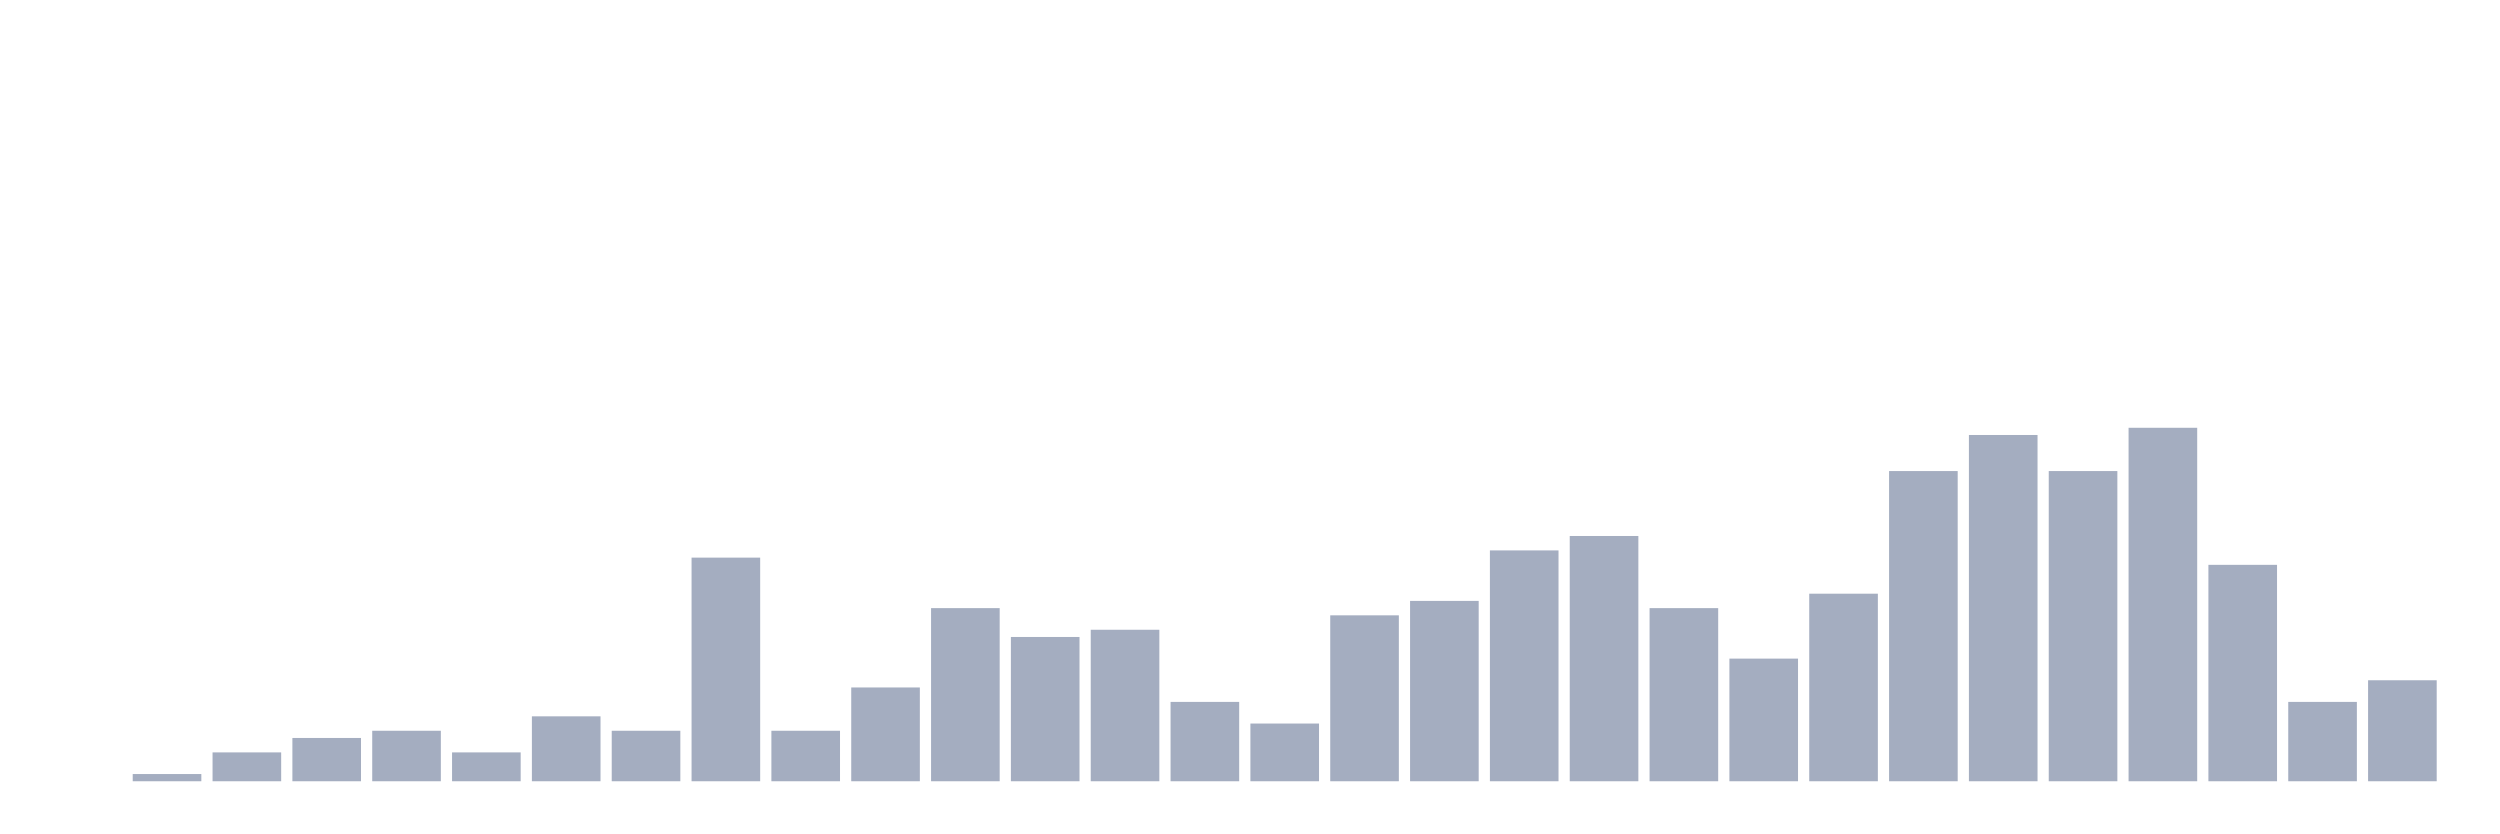
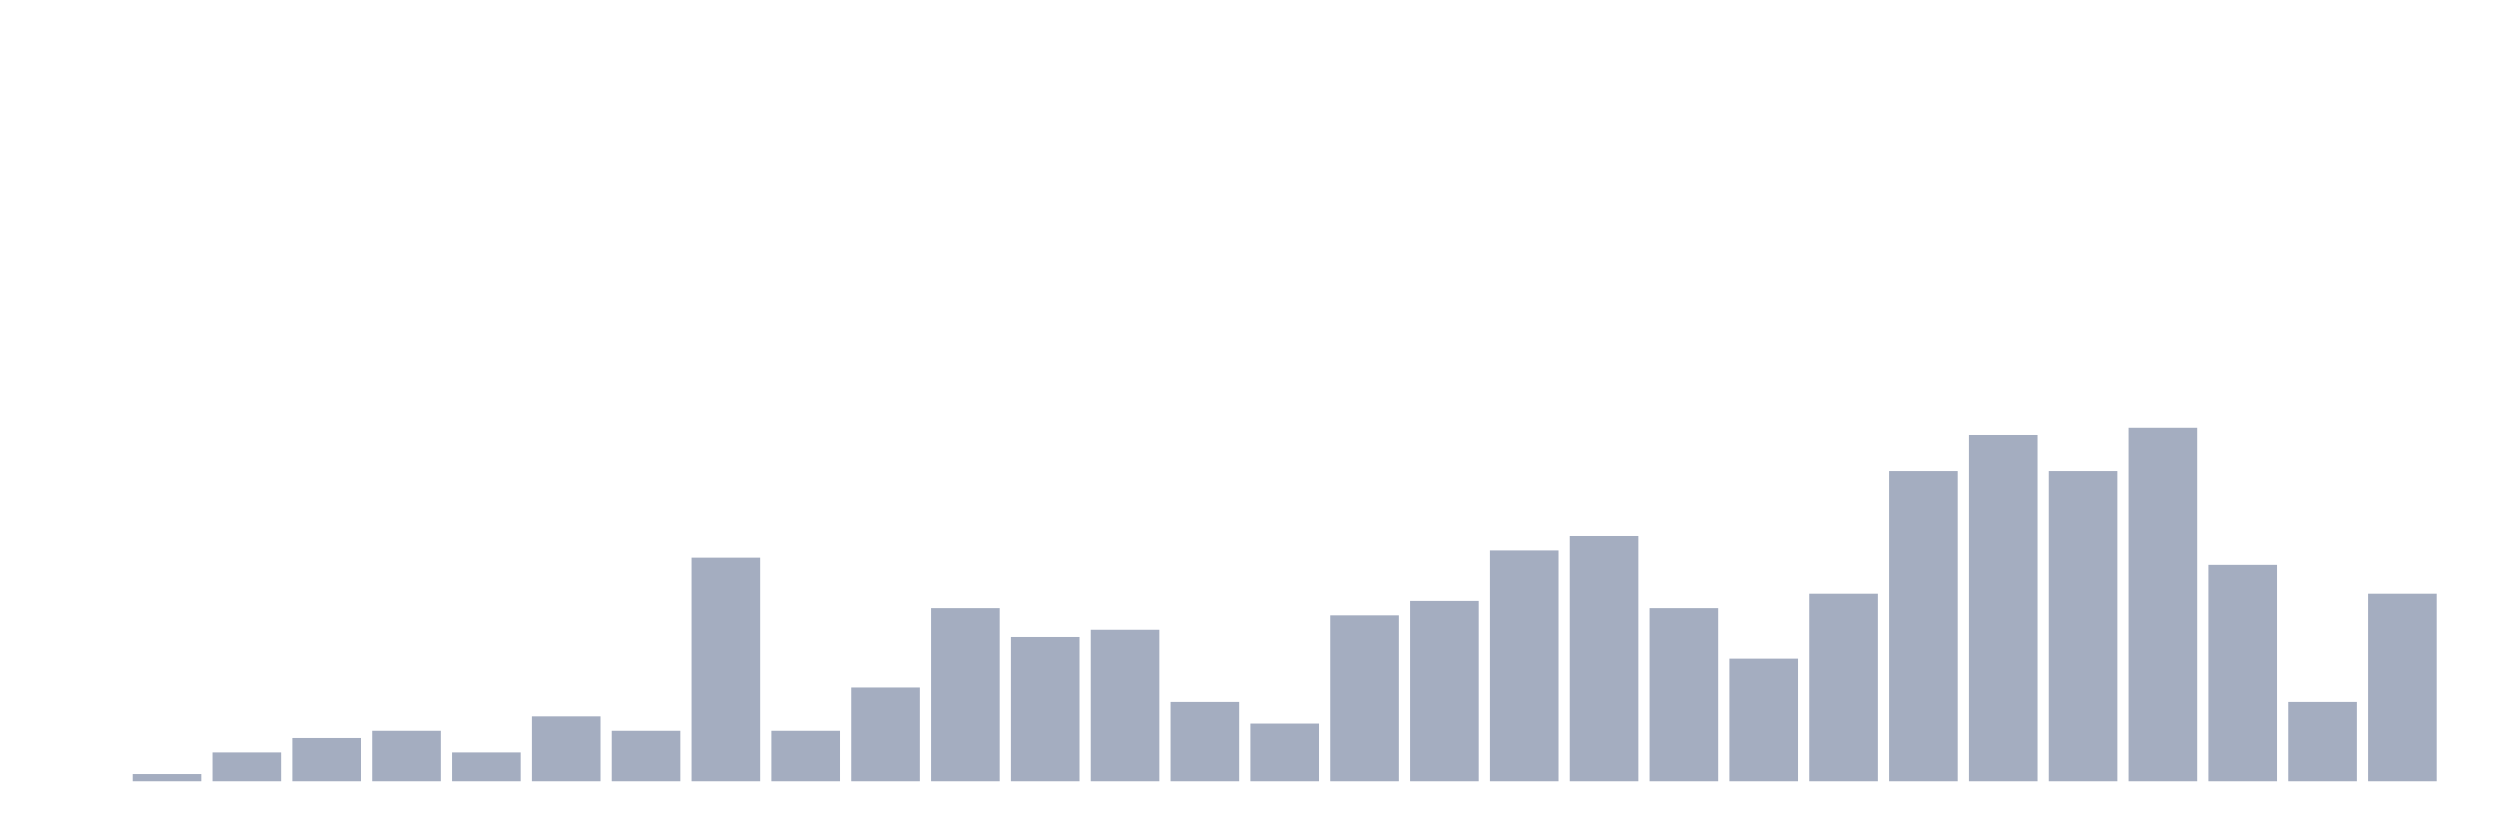
<svg xmlns="http://www.w3.org/2000/svg" viewBox="0 0 480 160">
  <g transform="translate(10,10)">
    <rect class="bar" x="0.153" width="13.175" y="140" height="0" fill="rgb(164,173,192)" />
    <rect class="bar" x="15.482" width="13.175" y="138.615" height="1.385" fill="rgb(164,173,192)" />
    <rect class="bar" x="30.81" width="13.175" y="134.46" height="5.54" fill="rgb(164,173,192)" />
    <rect class="bar" x="46.138" width="13.175" y="131.69" height="8.31" fill="rgb(164,173,192)" />
    <rect class="bar" x="61.466" width="13.175" y="130.305" height="9.695" fill="rgb(164,173,192)" />
    <rect class="bar" x="76.794" width="13.175" y="134.46" height="5.54" fill="rgb(164,173,192)" />
    <rect class="bar" x="92.123" width="13.175" y="127.535" height="12.465" fill="rgb(164,173,192)" />
    <rect class="bar" x="107.451" width="13.175" y="130.305" height="9.695" fill="rgb(164,173,192)" />
    <rect class="bar" x="122.779" width="13.175" y="97.064" height="42.936" fill="rgb(164,173,192)" />
    <rect class="bar" x="138.107" width="13.175" y="130.305" height="9.695" fill="rgb(164,173,192)" />
    <rect class="bar" x="153.436" width="13.175" y="121.994" height="18.006" fill="rgb(164,173,192)" />
    <rect class="bar" x="168.764" width="13.175" y="106.759" height="33.241" fill="rgb(164,173,192)" />
    <rect class="bar" x="184.092" width="13.175" y="112.299" height="27.701" fill="rgb(164,173,192)" />
    <rect class="bar" x="199.42" width="13.175" y="110.914" height="29.086" fill="rgb(164,173,192)" />
    <rect class="bar" x="214.748" width="13.175" y="124.765" height="15.235" fill="rgb(164,173,192)" />
    <rect class="bar" x="230.077" width="13.175" y="128.92" height="11.08" fill="rgb(164,173,192)" />
    <rect class="bar" x="245.405" width="13.175" y="108.144" height="31.856" fill="rgb(164,173,192)" />
    <rect class="bar" x="260.733" width="13.175" y="105.374" height="34.626" fill="rgb(164,173,192)" />
    <rect class="bar" x="276.061" width="13.175" y="95.679" height="44.321" fill="rgb(164,173,192)" />
    <rect class="bar" x="291.39" width="13.175" y="92.909" height="47.091" fill="rgb(164,173,192)" />
    <rect class="bar" x="306.718" width="13.175" y="106.759" height="33.241" fill="rgb(164,173,192)" />
    <rect class="bar" x="322.046" width="13.175" y="116.454" height="23.546" fill="rgb(164,173,192)" />
    <rect class="bar" x="337.374" width="13.175" y="103.989" height="36.011" fill="rgb(164,173,192)" />
    <rect class="bar" x="352.702" width="13.175" y="80.443" height="59.557" fill="rgb(164,173,192)" />
    <rect class="bar" x="368.031" width="13.175" y="73.518" height="66.482" fill="rgb(164,173,192)" />
    <rect class="bar" x="383.359" width="13.175" y="80.443" height="59.557" fill="rgb(164,173,192)" />
    <rect class="bar" x="398.687" width="13.175" y="72.133" height="67.867" fill="rgb(164,173,192)" />
    <rect class="bar" x="414.015" width="13.175" y="98.449" height="41.551" fill="rgb(164,173,192)" />
    <rect class="bar" x="429.344" width="13.175" y="124.765" height="15.235" fill="rgb(164,173,192)" />
-     <rect class="bar" x="444.672" width="13.175" y="120.609" height="19.391" fill="rgb(164,173,192)" />
+     <rect class="bar" x="444.672" width="13.175" y="103.989" height="36.011" fill="rgb(164,173,192)" />
  </g>
</svg>
